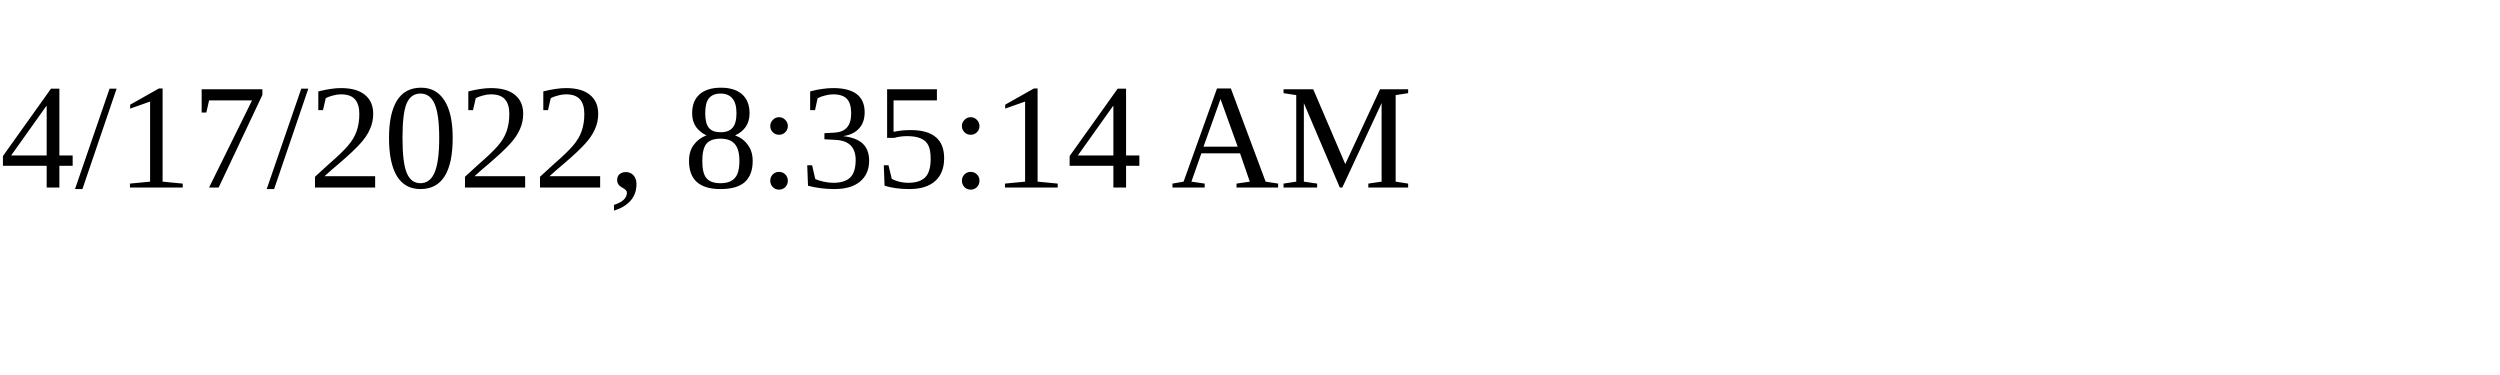
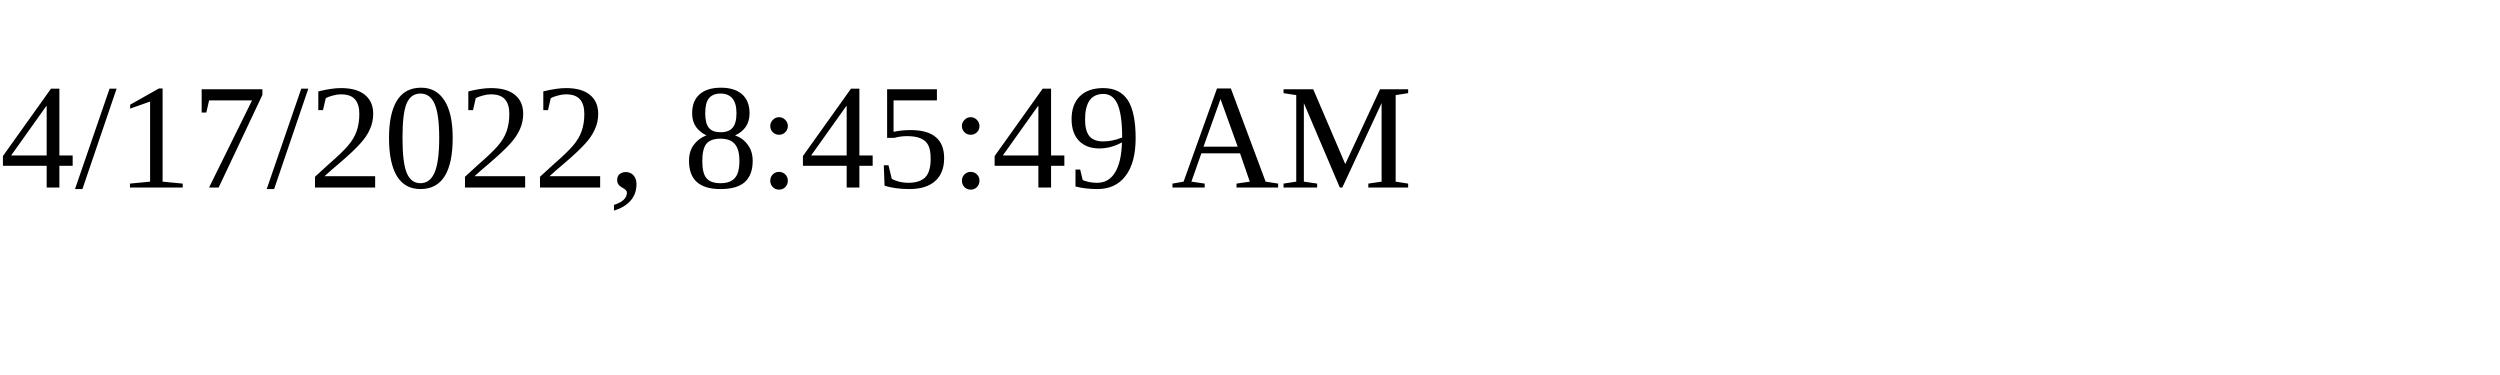
<svg xmlns="http://www.w3.org/2000/svg" height="30" width="200">
-   <text x="0" y="15">4/17/2022, 8:35:14 AM</text>
+   <text x="0" y="15">4/17/2022, 8:45:49 AM</text>
</svg>
